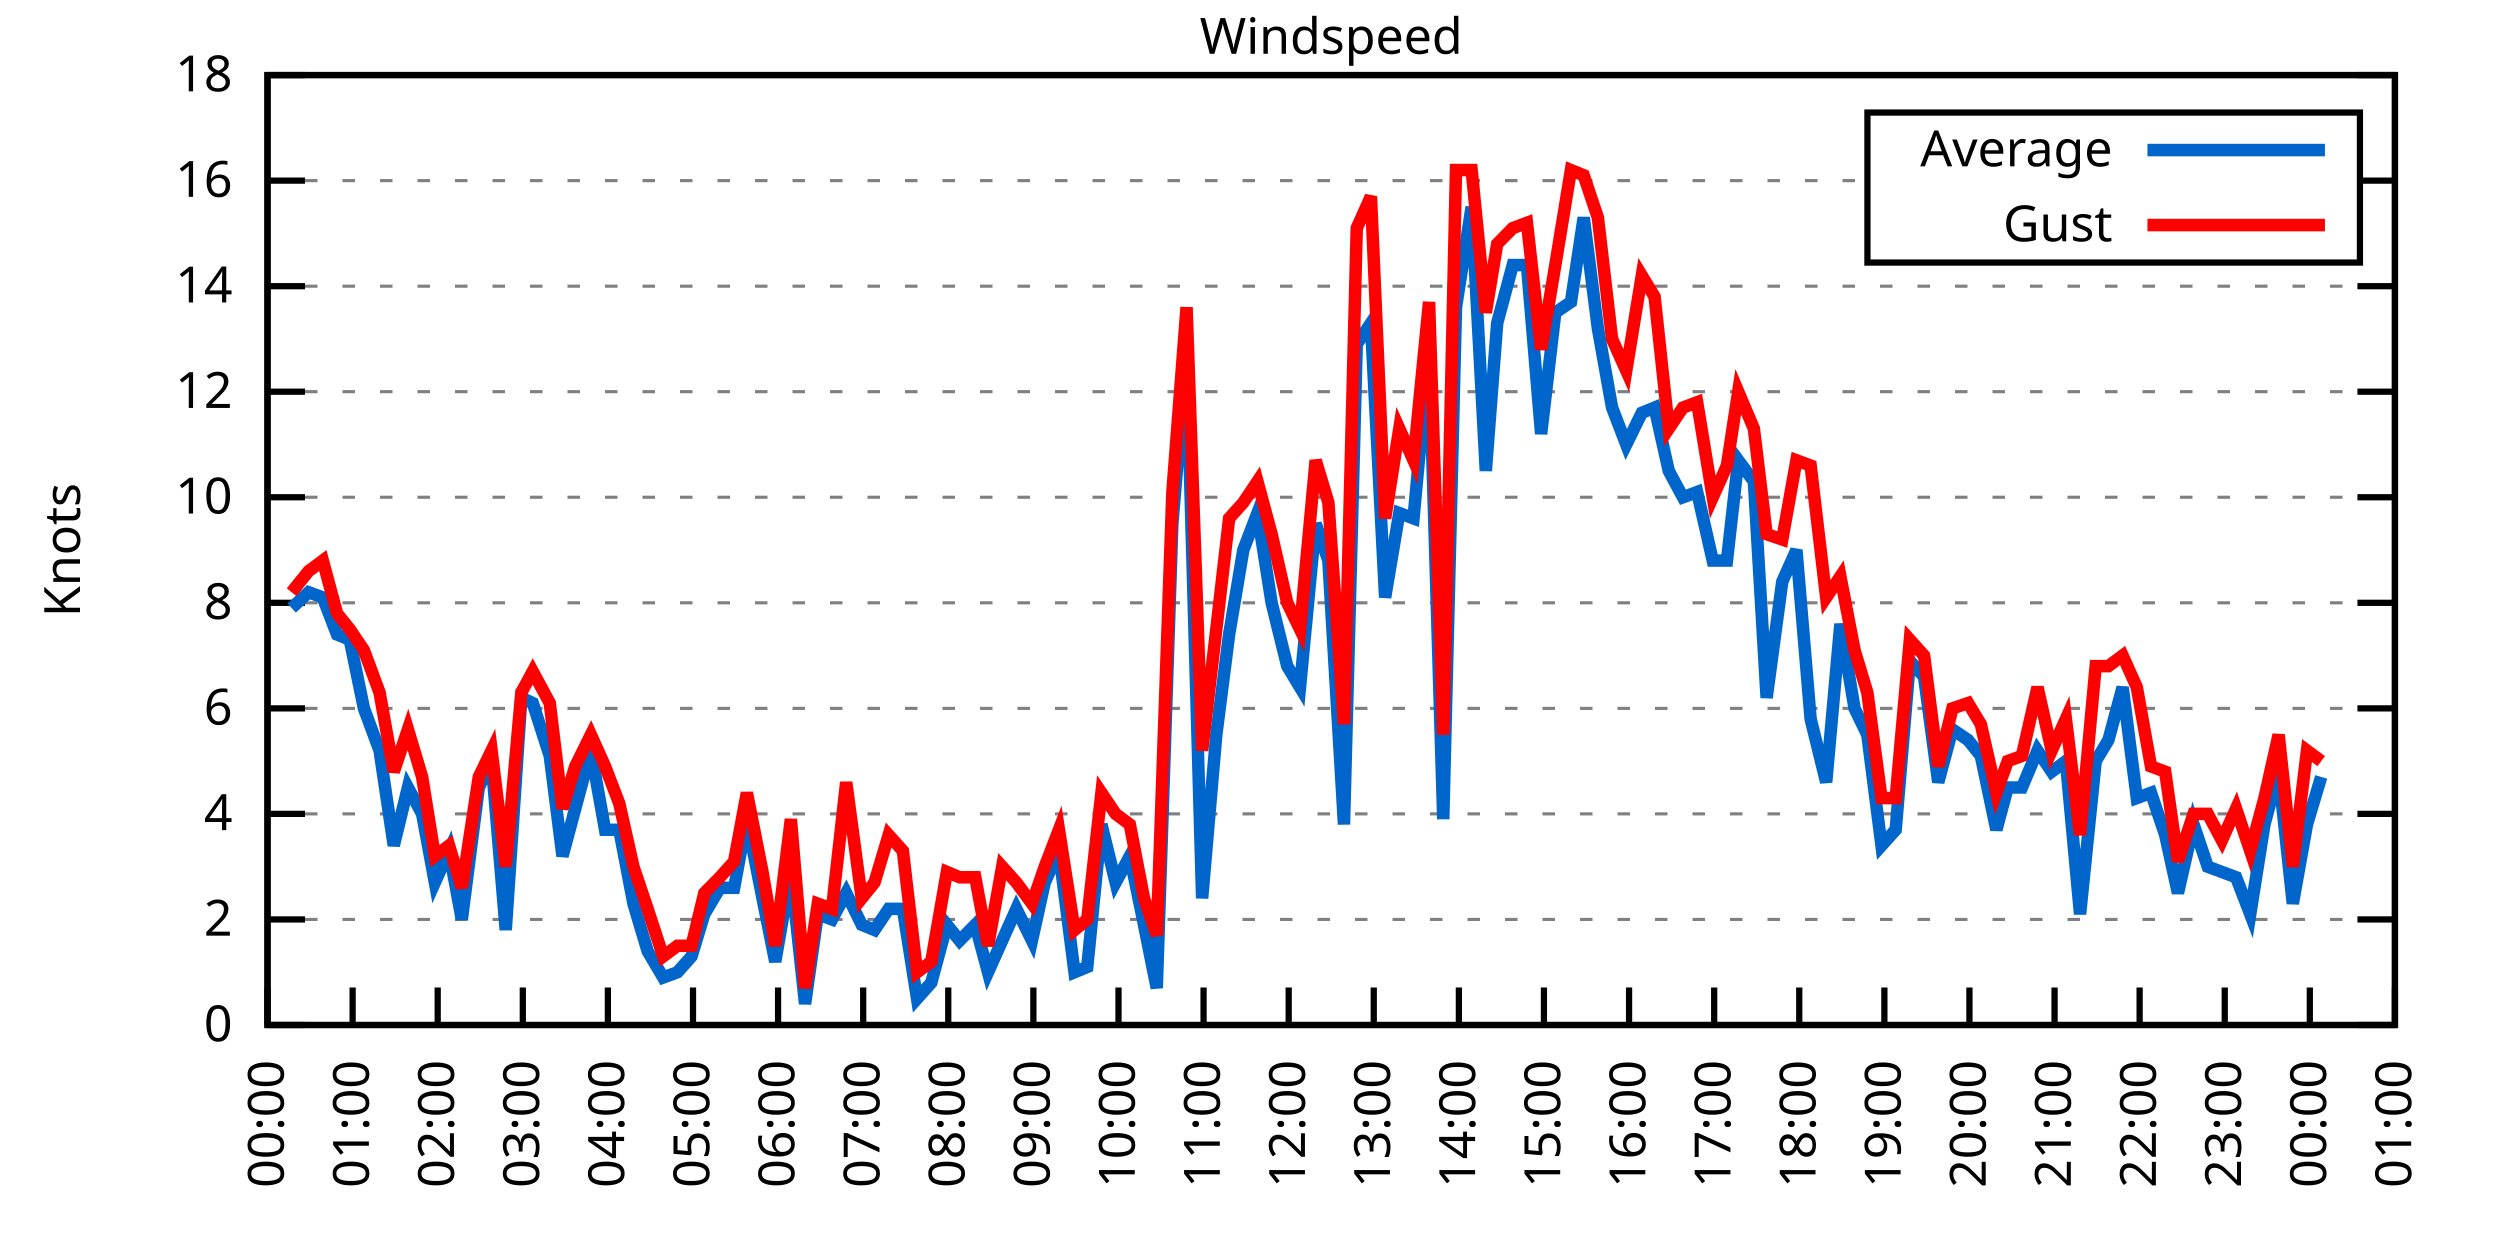
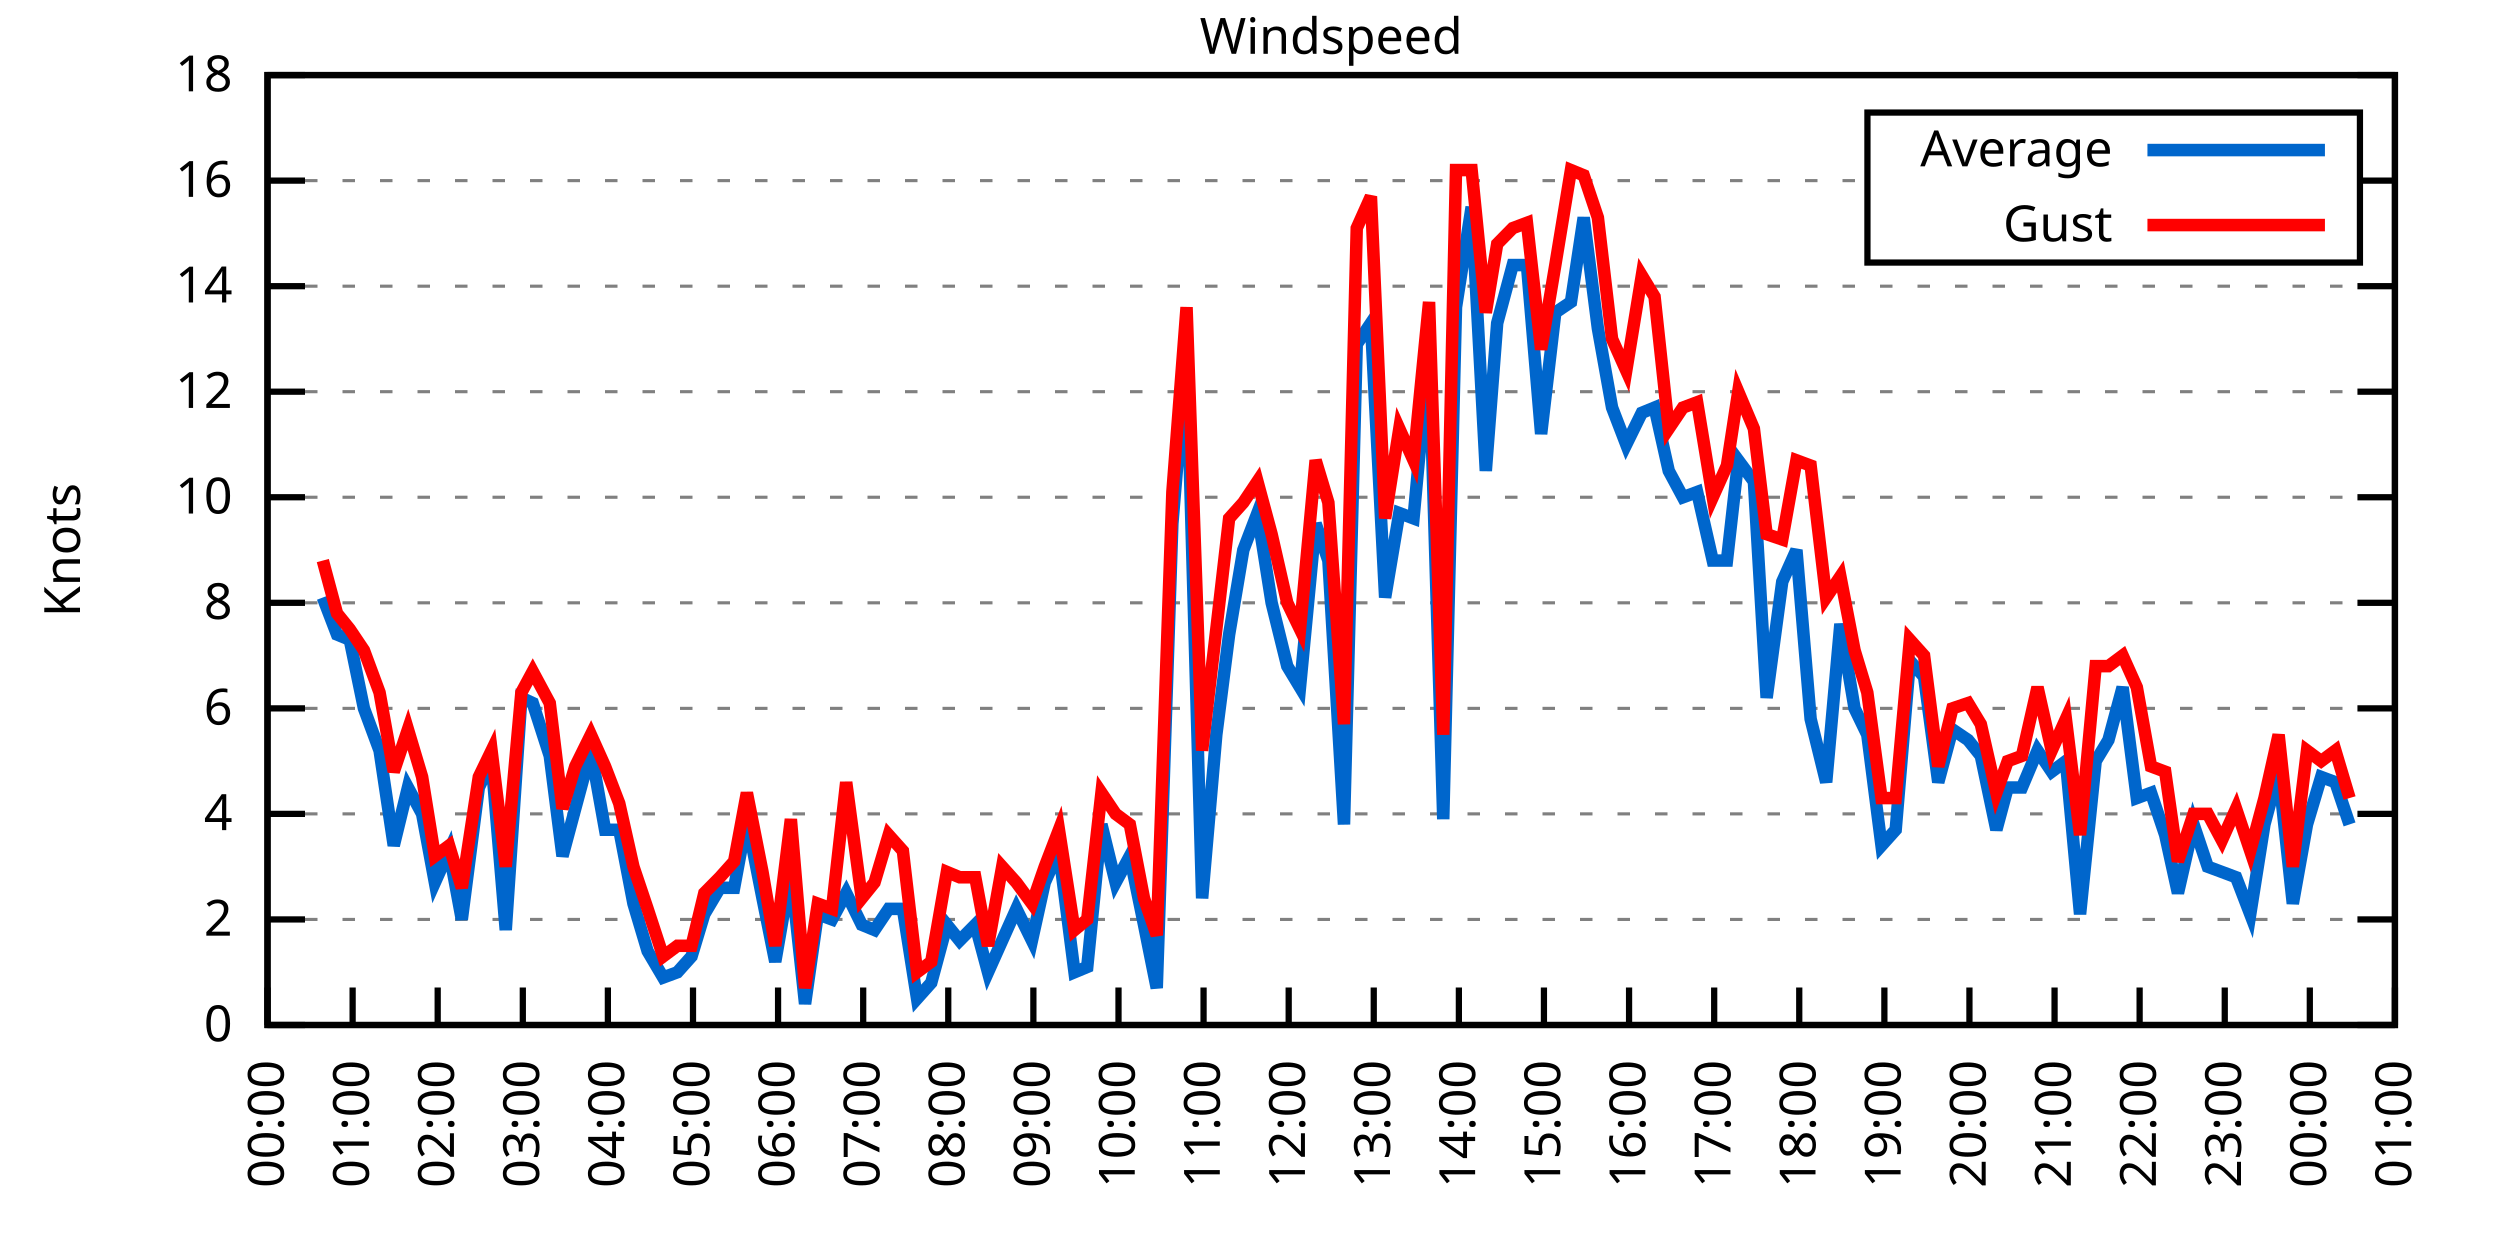
<svg xmlns="http://www.w3.org/2000/svg" xmlns:xlink="http://www.w3.org/1999/xlink" width="400" height="200" viewBox="0 0 400 200">
  <g id="gnuplot_canvas">
    <rect x="0" y="0" width="400" height="200" fill="none" />
    <defs>
      <circle id="gpDot" r="0.5" stroke-width="0.5" stroke="currentColor" />
      <path id="gpPt0" stroke-width="0.333" stroke="currentColor" d="M-1,0 h2 M0,-1 v2" />
      <path id="gpPt1" stroke-width="0.333" stroke="currentColor" d="M-1,-1 L1,1 M1,-1 L-1,1" />
      <path id="gpPt2" stroke-width="0.333" stroke="currentColor" d="M-1,0 L1,0 M0,-1 L0,1 M-1,-1 L1,1 M-1,1 L1,-1" />
      <rect id="gpPt3" stroke-width="0.333" stroke="currentColor" x="-1" y="-1" width="2" height="2" />
      <rect id="gpPt4" stroke-width="0.333" stroke="currentColor" fill="currentColor" x="-1" y="-1" width="2" height="2" />
      <circle id="gpPt5" stroke-width="0.333" stroke="currentColor" cx="0" cy="0" r="1" />
      <use xlink:href="#gpPt5" id="gpPt6" fill="currentColor" stroke="none" />
      <path id="gpPt7" stroke-width="0.333" stroke="currentColor" d="M0,-1.33 L-1.33,0.67 L1.33,0.67 z" />
      <use xlink:href="#gpPt7" id="gpPt8" fill="currentColor" stroke="none" />
      <use xlink:href="#gpPt7" id="gpPt9" stroke="currentColor" transform="rotate(180)" />
      <use xlink:href="#gpPt9" id="gpPt10" fill="currentColor" stroke="none" />
      <use xlink:href="#gpPt3" id="gpPt11" stroke="currentColor" transform="rotate(45)" />
      <use xlink:href="#gpPt11" id="gpPt12" fill="currentColor" stroke="none" />
      <path id="gpPt13" stroke-width="0.333" stroke="currentColor" d="M0,1.330 L1.265,0.411 L0.782,-1.067 L-0.782,-1.076 L-1.265,0.411 z" />
      <use xlink:href="#gpPt13" id="gpPt14" fill="currentColor" stroke="none" />
      <filter id="textbox" filterUnits="objectBoundingBox" x="0" y="0" height="1" width="1">
        <feFlood flood-color="white" flood-opacity="1" result="bgnd" />
        <feComposite in="SourceGraphic" in2="bgnd" operator="atop" />
      </filter>
      <filter id="greybox" filterUnits="objectBoundingBox" x="0" y="0" height="1" width="1">
        <feFlood flood-color="lightgrey" flood-opacity="1" result="grey" />
        <feComposite in="SourceGraphic" in2="grey" operator="atop" />
      </filter>
    </defs>
    <g fill="none" color="white" stroke="currentColor" stroke-width="1.00" stroke-linecap="butt" stroke-linejoin="miter">
</g>
    <g fill="none" color="black" stroke="currentColor" stroke-width="1.00" stroke-linecap="butt" stroke-linejoin="miter">
      <g stroke="none" shape-rendering="crispEdges">
        <polygon fill="rgb(255, 255, 255)" points="42.80,164.00 383.18,164.00 383.18,12.02 42.80,12.02 " />
      </g>
    </g>
    <g fill="none" color="black" stroke="currentColor" stroke-width="1.00" stroke-linecap="butt" stroke-linejoin="miter">
</g>
    <g fill="none" color="black" stroke="black" stroke-width="0.50" stroke-linecap="butt" stroke-linejoin="miter">
</g>
    <g fill="none" color="gray" stroke="currentColor" stroke-width="0.50" stroke-linecap="butt" stroke-linejoin="miter">
      <path stroke="gray" stroke-dasharray="2,4" class="gridline" d="M42.80,164.00 L383.19,164.00  " />
    </g>
    <g fill="none" color="gray" stroke="gray" stroke-width="1.00" stroke-linecap="butt" stroke-linejoin="miter">
</g>
    <g fill="none" color="black" stroke="currentColor" stroke-width="1.00" stroke-linecap="butt" stroke-linejoin="miter">
      <path stroke="black" d="M42.80,164.00 L48.80,164.00 M383.19,164.00 L377.19,164.00  " />
      <g transform="translate(37.20,166.60)" stroke="none" fill="black" font-family="Sans" font-size="8.00" text-anchor="end">
        <text>
          <tspan font-family="Sans"> 0</tspan>
        </text>
      </g>
    </g>
    <g fill="none" color="black" stroke="currentColor" stroke-width="1.00" stroke-linecap="butt" stroke-linejoin="miter">
</g>
    <g fill="none" color="black" stroke="black" stroke-width="0.50" stroke-linecap="butt" stroke-linejoin="miter">
</g>
    <g fill="none" color="gray" stroke="currentColor" stroke-width="0.50" stroke-linecap="butt" stroke-linejoin="miter">
      <path stroke="gray" stroke-dasharray="2,4" class="gridline" d="M42.80,147.11 L383.19,147.11  " />
    </g>
    <g fill="none" color="gray" stroke="gray" stroke-width="1.00" stroke-linecap="butt" stroke-linejoin="miter">
</g>
    <g fill="none" color="black" stroke="currentColor" stroke-width="1.00" stroke-linecap="butt" stroke-linejoin="miter">
      <path stroke="black" d="M42.80,147.11 L48.80,147.11 M383.19,147.11 L377.19,147.11  " />
      <g transform="translate(37.20,149.71)" stroke="none" fill="black" font-family="Sans" font-size="8.00" text-anchor="end">
        <text>
          <tspan font-family="Sans"> 2</tspan>
        </text>
      </g>
    </g>
    <g fill="none" color="black" stroke="currentColor" stroke-width="1.00" stroke-linecap="butt" stroke-linejoin="miter">
</g>
    <g fill="none" color="black" stroke="black" stroke-width="0.50" stroke-linecap="butt" stroke-linejoin="miter">
</g>
    <g fill="none" color="gray" stroke="currentColor" stroke-width="0.50" stroke-linecap="butt" stroke-linejoin="miter">
      <path stroke="gray" stroke-dasharray="2,4" class="gridline" d="M42.80,130.22 L383.19,130.22  " />
    </g>
    <g fill="none" color="gray" stroke="gray" stroke-width="1.00" stroke-linecap="butt" stroke-linejoin="miter">
</g>
    <g fill="none" color="black" stroke="currentColor" stroke-width="1.00" stroke-linecap="butt" stroke-linejoin="miter">
      <path stroke="black" d="M42.80,130.22 L48.80,130.22 M383.19,130.22 L377.19,130.22  " />
      <g transform="translate(37.20,132.82)" stroke="none" fill="black" font-family="Sans" font-size="8.00" text-anchor="end">
        <text>
          <tspan font-family="Sans"> 4</tspan>
        </text>
      </g>
    </g>
    <g fill="none" color="black" stroke="currentColor" stroke-width="1.00" stroke-linecap="butt" stroke-linejoin="miter">
</g>
    <g fill="none" color="black" stroke="black" stroke-width="0.50" stroke-linecap="butt" stroke-linejoin="miter">
</g>
    <g fill="none" color="gray" stroke="currentColor" stroke-width="0.50" stroke-linecap="butt" stroke-linejoin="miter">
      <path stroke="gray" stroke-dasharray="2,4" class="gridline" d="M42.80,113.34 L383.19,113.34  " />
    </g>
    <g fill="none" color="gray" stroke="gray" stroke-width="1.00" stroke-linecap="butt" stroke-linejoin="miter">
</g>
    <g fill="none" color="black" stroke="currentColor" stroke-width="1.00" stroke-linecap="butt" stroke-linejoin="miter">
      <path stroke="black" d="M42.80,113.34 L48.80,113.34 M383.19,113.34 L377.19,113.34  " />
      <g transform="translate(37.20,115.94)" stroke="none" fill="black" font-family="Sans" font-size="8.00" text-anchor="end">
        <text>
          <tspan font-family="Sans"> 6</tspan>
        </text>
      </g>
    </g>
    <g fill="none" color="black" stroke="currentColor" stroke-width="1.00" stroke-linecap="butt" stroke-linejoin="miter">
</g>
    <g fill="none" color="black" stroke="black" stroke-width="0.50" stroke-linecap="butt" stroke-linejoin="miter">
</g>
    <g fill="none" color="gray" stroke="currentColor" stroke-width="0.50" stroke-linecap="butt" stroke-linejoin="miter">
      <path stroke="gray" stroke-dasharray="2,4" class="gridline" d="M42.80,96.45 L383.19,96.45  " />
    </g>
    <g fill="none" color="gray" stroke="gray" stroke-width="1.00" stroke-linecap="butt" stroke-linejoin="miter">
</g>
    <g fill="none" color="black" stroke="currentColor" stroke-width="1.00" stroke-linecap="butt" stroke-linejoin="miter">
      <path stroke="black" d="M42.80,96.45 L48.80,96.45 M383.19,96.45 L377.19,96.45  " />
      <g transform="translate(37.20,99.05)" stroke="none" fill="black" font-family="Sans" font-size="8.00" text-anchor="end">
        <text>
          <tspan font-family="Sans"> 8</tspan>
        </text>
      </g>
    </g>
    <g fill="none" color="black" stroke="currentColor" stroke-width="1.00" stroke-linecap="butt" stroke-linejoin="miter">
</g>
    <g fill="none" color="black" stroke="black" stroke-width="0.50" stroke-linecap="butt" stroke-linejoin="miter">
</g>
    <g fill="none" color="gray" stroke="currentColor" stroke-width="0.50" stroke-linecap="butt" stroke-linejoin="miter">
      <path stroke="gray" stroke-dasharray="2,4" class="gridline" d="M42.80,79.56 L383.19,79.56  " />
    </g>
    <g fill="none" color="gray" stroke="gray" stroke-width="1.00" stroke-linecap="butt" stroke-linejoin="miter">
</g>
    <g fill="none" color="black" stroke="currentColor" stroke-width="1.00" stroke-linecap="butt" stroke-linejoin="miter">
      <path stroke="black" d="M42.80,79.56 L48.80,79.56 M383.19,79.56 L377.19,79.56  " />
      <g transform="translate(37.20,82.16)" stroke="none" fill="black" font-family="Sans" font-size="8.00" text-anchor="end">
        <text>
          <tspan font-family="Sans"> 10</tspan>
        </text>
      </g>
    </g>
    <g fill="none" color="black" stroke="currentColor" stroke-width="1.00" stroke-linecap="butt" stroke-linejoin="miter">
</g>
    <g fill="none" color="black" stroke="black" stroke-width="0.50" stroke-linecap="butt" stroke-linejoin="miter">
</g>
    <g fill="none" color="gray" stroke="currentColor" stroke-width="0.50" stroke-linecap="butt" stroke-linejoin="miter">
      <path stroke="gray" stroke-dasharray="2,4" class="gridline" d="M42.80,62.67 L383.19,62.67  " />
    </g>
    <g fill="none" color="gray" stroke="gray" stroke-width="1.00" stroke-linecap="butt" stroke-linejoin="miter">
</g>
    <g fill="none" color="black" stroke="currentColor" stroke-width="1.00" stroke-linecap="butt" stroke-linejoin="miter">
      <path stroke="black" d="M42.80,62.67 L48.80,62.67 M383.19,62.67 L377.19,62.67  " />
      <g transform="translate(37.20,65.27)" stroke="none" fill="black" font-family="Sans" font-size="8.00" text-anchor="end">
        <text>
          <tspan font-family="Sans"> 12</tspan>
        </text>
      </g>
    </g>
    <g fill="none" color="black" stroke="currentColor" stroke-width="1.00" stroke-linecap="butt" stroke-linejoin="miter">
</g>
    <g fill="none" color="black" stroke="black" stroke-width="0.50" stroke-linecap="butt" stroke-linejoin="miter">
</g>
    <g fill="none" color="gray" stroke="currentColor" stroke-width="0.50" stroke-linecap="butt" stroke-linejoin="miter">
      <path stroke="gray" stroke-dasharray="2,4" class="gridline" d="M42.80,45.79 L383.19,45.79  " />
    </g>
    <g fill="none" color="gray" stroke="gray" stroke-width="1.00" stroke-linecap="butt" stroke-linejoin="miter">
</g>
    <g fill="none" color="black" stroke="currentColor" stroke-width="1.00" stroke-linecap="butt" stroke-linejoin="miter">
      <path stroke="black" d="M42.80,45.79 L48.80,45.79 M383.19,45.79 L377.19,45.79  " />
      <g transform="translate(37.20,48.39)" stroke="none" fill="black" font-family="Sans" font-size="8.00" text-anchor="end">
        <text>
          <tspan font-family="Sans"> 14</tspan>
        </text>
      </g>
    </g>
    <g fill="none" color="black" stroke="currentColor" stroke-width="1.00" stroke-linecap="butt" stroke-linejoin="miter">
</g>
    <g fill="none" color="black" stroke="black" stroke-width="0.50" stroke-linecap="butt" stroke-linejoin="miter">
</g>
    <g fill="none" color="gray" stroke="currentColor" stroke-width="0.50" stroke-linecap="butt" stroke-linejoin="miter">
      <path stroke="gray" stroke-dasharray="2,4" class="gridline" d="M42.80,28.90 L298.79,28.90 M377.59,28.90 L383.19,28.90  " />
    </g>
    <g fill="none" color="gray" stroke="gray" stroke-width="1.00" stroke-linecap="butt" stroke-linejoin="miter">
</g>
    <g fill="none" color="black" stroke="currentColor" stroke-width="1.00" stroke-linecap="butt" stroke-linejoin="miter">
      <path stroke="black" d="M42.80,28.90 L48.80,28.90 M383.19,28.90 L377.19,28.90  " />
      <g transform="translate(37.20,31.50)" stroke="none" fill="black" font-family="Sans" font-size="8.00" text-anchor="end">
        <text>
          <tspan font-family="Sans"> 16</tspan>
        </text>
      </g>
    </g>
    <g fill="none" color="black" stroke="currentColor" stroke-width="1.00" stroke-linecap="butt" stroke-linejoin="miter">
</g>
    <g fill="none" color="black" stroke="black" stroke-width="0.50" stroke-linecap="butt" stroke-linejoin="miter">
</g>
    <g fill="none" color="gray" stroke="currentColor" stroke-width="0.50" stroke-linecap="butt" stroke-linejoin="miter">
      <path stroke="gray" stroke-dasharray="2,4" class="gridline" d="M42.80,12.01 L383.19,12.01  " />
    </g>
    <g fill="none" color="gray" stroke="gray" stroke-width="1.00" stroke-linecap="butt" stroke-linejoin="miter">
</g>
    <g fill="none" color="black" stroke="currentColor" stroke-width="1.00" stroke-linecap="butt" stroke-linejoin="miter">
      <path stroke="black" d="M42.80,12.01 L48.80,12.01 M383.19,12.01 L377.19,12.01  " />
      <g transform="translate(37.20,14.61)" stroke="none" fill="black" font-family="Sans" font-size="8.00" text-anchor="end">
        <text>
          <tspan font-family="Sans"> 18</tspan>
        </text>
      </g>
    </g>
    <g fill="none" color="black" stroke="currentColor" stroke-width="1.00" stroke-linecap="butt" stroke-linejoin="miter">
      <path stroke="black" d="M42.80,164.00 L42.80,158.00  " />
      <g transform="translate(45.40,169.60) rotate(270.00)" stroke="none" fill="black" font-family="Sans" font-size="8.00" text-anchor="end">
        <text>
          <tspan font-family="Sans">00:00</tspan>
        </text>
      </g>
    </g>
    <g fill="none" color="black" stroke="currentColor" stroke-width="1.00" stroke-linecap="butt" stroke-linejoin="miter">
      <path stroke="black" d="M56.42,164.00 L56.42,158.00  " />
      <g transform="translate(59.02,169.60) rotate(270.00)" stroke="none" fill="black" font-family="Sans" font-size="8.00" text-anchor="end">
        <text>
          <tspan font-family="Sans">01:00</tspan>
        </text>
      </g>
    </g>
    <g fill="none" color="black" stroke="currentColor" stroke-width="1.00" stroke-linecap="butt" stroke-linejoin="miter">
      <path stroke="black" d="M70.03,164.00 L70.03,158.00  " />
      <g transform="translate(72.63,169.60) rotate(270.00)" stroke="none" fill="black" font-family="Sans" font-size="8.00" text-anchor="end">
        <text>
          <tspan font-family="Sans">02:00</tspan>
        </text>
      </g>
    </g>
    <g fill="none" color="black" stroke="currentColor" stroke-width="1.00" stroke-linecap="butt" stroke-linejoin="miter">
      <path stroke="black" d="M83.65,164.00 L83.65,158.00  " />
      <g transform="translate(86.25,169.60) rotate(270.00)" stroke="none" fill="black" font-family="Sans" font-size="8.00" text-anchor="end">
        <text>
          <tspan font-family="Sans">03:00</tspan>
        </text>
      </g>
    </g>
    <g fill="none" color="black" stroke="currentColor" stroke-width="1.00" stroke-linecap="butt" stroke-linejoin="miter">
      <path stroke="black" d="M97.26,164.00 L97.26,158.00  " />
      <g transform="translate(99.86,169.60) rotate(270.00)" stroke="none" fill="black" font-family="Sans" font-size="8.00" text-anchor="end">
        <text>
          <tspan font-family="Sans">04:00</tspan>
        </text>
      </g>
    </g>
    <g fill="none" color="black" stroke="currentColor" stroke-width="1.00" stroke-linecap="butt" stroke-linejoin="miter">
      <path stroke="black" d="M110.88,164.00 L110.88,158.00  " />
      <g transform="translate(113.48,169.60) rotate(270.00)" stroke="none" fill="black" font-family="Sans" font-size="8.00" text-anchor="end">
        <text>
          <tspan font-family="Sans">05:00</tspan>
        </text>
      </g>
    </g>
    <g fill="none" color="black" stroke="currentColor" stroke-width="1.00" stroke-linecap="butt" stroke-linejoin="miter">
      <path stroke="black" d="M124.49,164.00 L124.49,158.00  " />
      <g transform="translate(127.09,169.60) rotate(270.00)" stroke="none" fill="black" font-family="Sans" font-size="8.00" text-anchor="end">
        <text>
          <tspan font-family="Sans">06:00</tspan>
        </text>
      </g>
    </g>
    <g fill="none" color="black" stroke="currentColor" stroke-width="1.00" stroke-linecap="butt" stroke-linejoin="miter">
      <path stroke="black" d="M138.11,164.00 L138.11,158.00  " />
      <g transform="translate(140.71,169.60) rotate(270.00)" stroke="none" fill="black" font-family="Sans" font-size="8.00" text-anchor="end">
        <text>
          <tspan font-family="Sans">07:00</tspan>
        </text>
      </g>
    </g>
    <g fill="none" color="black" stroke="currentColor" stroke-width="1.00" stroke-linecap="butt" stroke-linejoin="miter">
      <path stroke="black" d="M151.72,164.00 L151.72,158.00  " />
      <g transform="translate(154.32,169.60) rotate(270.00)" stroke="none" fill="black" font-family="Sans" font-size="8.00" text-anchor="end">
        <text>
          <tspan font-family="Sans">08:00</tspan>
        </text>
      </g>
    </g>
    <g fill="none" color="black" stroke="currentColor" stroke-width="1.00" stroke-linecap="butt" stroke-linejoin="miter">
      <path stroke="black" d="M165.34,164.00 L165.34,158.00  " />
      <g transform="translate(167.94,169.60) rotate(270.00)" stroke="none" fill="black" font-family="Sans" font-size="8.00" text-anchor="end">
        <text>
          <tspan font-family="Sans">09:00</tspan>
        </text>
      </g>
    </g>
    <g fill="none" color="black" stroke="currentColor" stroke-width="1.00" stroke-linecap="butt" stroke-linejoin="miter">
      <path stroke="black" d="M178.96,164.00 L178.96,158.00  " />
      <g transform="translate(181.56,169.60) rotate(270.00)" stroke="none" fill="black" font-family="Sans" font-size="8.00" text-anchor="end">
        <text>
          <tspan font-family="Sans">10:00</tspan>
        </text>
      </g>
    </g>
    <g fill="none" color="black" stroke="currentColor" stroke-width="1.00" stroke-linecap="butt" stroke-linejoin="miter">
      <path stroke="black" d="M192.57,164.00 L192.57,158.00  " />
      <g transform="translate(195.17,169.60) rotate(270.00)" stroke="none" fill="black" font-family="Sans" font-size="8.00" text-anchor="end">
        <text>
          <tspan font-family="Sans">11:00</tspan>
        </text>
      </g>
    </g>
    <g fill="none" color="black" stroke="currentColor" stroke-width="1.00" stroke-linecap="butt" stroke-linejoin="miter">
      <path stroke="black" d="M206.19,164.00 L206.19,158.00  " />
      <g transform="translate(208.79,169.60) rotate(270.00)" stroke="none" fill="black" font-family="Sans" font-size="8.00" text-anchor="end">
        <text>
          <tspan font-family="Sans">12:00</tspan>
        </text>
      </g>
    </g>
    <g fill="none" color="black" stroke="currentColor" stroke-width="1.00" stroke-linecap="butt" stroke-linejoin="miter">
      <path stroke="black" d="M219.80,164.00 L219.80,158.00  " />
      <g transform="translate(222.40,169.60) rotate(270.00)" stroke="none" fill="black" font-family="Sans" font-size="8.00" text-anchor="end">
        <text>
          <tspan font-family="Sans">13:00</tspan>
        </text>
      </g>
    </g>
    <g fill="none" color="black" stroke="currentColor" stroke-width="1.00" stroke-linecap="butt" stroke-linejoin="miter">
      <path stroke="black" d="M233.42,164.00 L233.42,158.00  " />
      <g transform="translate(236.02,169.60) rotate(270.00)" stroke="none" fill="black" font-family="Sans" font-size="8.00" text-anchor="end">
        <text>
          <tspan font-family="Sans">14:00</tspan>
        </text>
      </g>
    </g>
    <g fill="none" color="black" stroke="currentColor" stroke-width="1.00" stroke-linecap="butt" stroke-linejoin="miter">
      <path stroke="black" d="M247.03,164.00 L247.03,158.00  " />
      <g transform="translate(249.63,169.60) rotate(270.00)" stroke="none" fill="black" font-family="Sans" font-size="8.00" text-anchor="end">
        <text>
          <tspan font-family="Sans">15:00</tspan>
        </text>
      </g>
    </g>
    <g fill="none" color="black" stroke="currentColor" stroke-width="1.00" stroke-linecap="butt" stroke-linejoin="miter">
      <path stroke="black" d="M260.65,164.00 L260.65,158.00  " />
      <g transform="translate(263.25,169.60) rotate(270.00)" stroke="none" fill="black" font-family="Sans" font-size="8.00" text-anchor="end">
        <text>
          <tspan font-family="Sans">16:00</tspan>
        </text>
      </g>
    </g>
    <g fill="none" color="black" stroke="currentColor" stroke-width="1.00" stroke-linecap="butt" stroke-linejoin="miter">
      <path stroke="black" d="M274.27,164.00 L274.27,158.00  " />
      <g transform="translate(276.87,169.60) rotate(270.00)" stroke="none" fill="black" font-family="Sans" font-size="8.00" text-anchor="end">
        <text>
          <tspan font-family="Sans">17:00</tspan>
        </text>
      </g>
    </g>
    <g fill="none" color="black" stroke="currentColor" stroke-width="1.00" stroke-linecap="butt" stroke-linejoin="miter">
      <path stroke="black" d="M287.88,164.00 L287.88,158.00  " />
      <g transform="translate(290.48,169.60) rotate(270.00)" stroke="none" fill="black" font-family="Sans" font-size="8.00" text-anchor="end">
        <text>
          <tspan font-family="Sans">18:00</tspan>
        </text>
      </g>
    </g>
    <g fill="none" color="black" stroke="currentColor" stroke-width="1.00" stroke-linecap="butt" stroke-linejoin="miter">
      <path stroke="black" d="M301.50,164.00 L301.50,158.00  " />
      <g transform="translate(304.10,169.60) rotate(270.00)" stroke="none" fill="black" font-family="Sans" font-size="8.00" text-anchor="end">
        <text>
          <tspan font-family="Sans">19:00</tspan>
        </text>
      </g>
    </g>
    <g fill="none" color="black" stroke="currentColor" stroke-width="1.00" stroke-linecap="butt" stroke-linejoin="miter">
      <path stroke="black" d="M315.11,164.00 L315.11,158.00  " />
      <g transform="translate(317.71,169.60) rotate(270.00)" stroke="none" fill="black" font-family="Sans" font-size="8.00" text-anchor="end">
        <text>
          <tspan font-family="Sans">20:00</tspan>
        </text>
      </g>
    </g>
    <g fill="none" color="black" stroke="currentColor" stroke-width="1.00" stroke-linecap="butt" stroke-linejoin="miter">
      <path stroke="black" d="M328.73,164.00 L328.73,158.00  " />
      <g transform="translate(331.33,169.60) rotate(270.00)" stroke="none" fill="black" font-family="Sans" font-size="8.00" text-anchor="end">
        <text>
          <tspan font-family="Sans">21:00</tspan>
        </text>
      </g>
    </g>
    <g fill="none" color="black" stroke="currentColor" stroke-width="1.00" stroke-linecap="butt" stroke-linejoin="miter">
      <path stroke="black" d="M342.34,164.00 L342.34,158.00  " />
      <g transform="translate(344.94,169.60) rotate(270.00)" stroke="none" fill="black" font-family="Sans" font-size="8.00" text-anchor="end">
        <text>
          <tspan font-family="Sans">22:00</tspan>
        </text>
      </g>
    </g>
    <g fill="none" color="black" stroke="currentColor" stroke-width="1.00" stroke-linecap="butt" stroke-linejoin="miter">
      <path stroke="black" d="M355.96,164.00 L355.96,158.00  " />
      <g transform="translate(358.56,169.60) rotate(270.00)" stroke="none" fill="black" font-family="Sans" font-size="8.00" text-anchor="end">
        <text>
          <tspan font-family="Sans">23:00</tspan>
        </text>
      </g>
    </g>
    <g fill="none" color="black" stroke="currentColor" stroke-width="1.00" stroke-linecap="butt" stroke-linejoin="miter">
      <path stroke="black" d="M369.57,164.00 L369.57,158.00  " />
      <g transform="translate(372.17,169.60) rotate(270.00)" stroke="none" fill="black" font-family="Sans" font-size="8.00" text-anchor="end">
        <text>
          <tspan font-family="Sans">00:00</tspan>
        </text>
      </g>
    </g>
    <g fill="none" color="black" stroke="currentColor" stroke-width="1.00" stroke-linecap="butt" stroke-linejoin="miter">
      <path stroke="black" d="M383.19,164.00 L383.19,158.00  " />
      <g transform="translate(385.79,169.60) rotate(270.00)" stroke="none" fill="black" font-family="Sans" font-size="8.00" text-anchor="end">
        <text>
          <tspan font-family="Sans">01:00</tspan>
        </text>
      </g>
    </g>
    <g fill="none" color="black" stroke="currentColor" stroke-width="1.00" stroke-linecap="butt" stroke-linejoin="miter">
</g>
    <g fill="none" color="black" stroke="currentColor" stroke-width="1.00" stroke-linecap="butt" stroke-linejoin="miter">
      <path stroke="black" d="M42.80,12.01 L42.80,164.00 L383.19,164.00 L383.19,12.01 L42.80,12.01 Z  " />
    </g>
    <g fill="none" color="black" stroke="currentColor" stroke-width="1.00" stroke-linecap="butt" stroke-linejoin="miter">
</g>
    <g fill="none" color="black" stroke="currentColor" stroke-width="1.00" stroke-linecap="butt" stroke-linejoin="miter">
      <path stroke="black" d="M298.79,42.01 L298.79,18.01 L377.59,18.01 L377.59,42.01 L298.79,42.01 Z  " />
    </g>
    <g id="Windspeed_plot_1">
      <g fill="none" color="white" stroke="black" stroke-width="2.00" stroke-linecap="butt" stroke-linejoin="miter">
</g>
      <g fill="none" color="black" stroke="currentColor" stroke-width="2.00" stroke-linecap="butt" stroke-linejoin="miter">
        <g transform="translate(337.99,26.61)" stroke="none" fill="black" font-family="Sans" font-size="8.00" text-anchor="end">
          <text>
            <tspan font-family="Sans">Average</tspan>
          </text>
        </g>
      </g>
      <g fill="none" color="black" stroke="currentColor" stroke-width="2.00" stroke-linecap="butt" stroke-linejoin="miter">
-         <path stroke="rgb(  0, 102, 204)" d="M343.59,24.01 L371.99,24.01 M46.66,97.29 L49.38,94.76 L51.65,95.60 L53.92,101.52 L55.96,102.36 L58.23,113.34   L60.73,120.09 L63.00,135.29 L65.27,126.00 L67.54,130.22 L69.58,141.20 L71.85,136.14 L73.89,147.11 L76.61,126.00   L78.65,121.78 L80.92,148.80 L83.42,111.65 L85.24,112.49 L87.96,120.94 L90.00,136.98 L92.04,129.38 L94.54,120.09   L96.81,132.76 L99.08,132.76 L101.35,144.58 L103.62,152.18 L106.11,156.40 L108.38,155.56 L110.65,153.02 L112.69,146.27   L115.19,142.05 L117.46,142.05 L119.50,131.07 L122.00,143.73 L124.04,153.87 L126.54,139.51 L128.81,160.62 L130.85,146.27   L133.12,147.11 L135.39,142.89 L137.88,147.96 L139.92,148.80 L142.19,145.42 L144.46,145.42 L146.73,159.78 L149.00,157.24   L151.50,147.96 L153.54,150.49 L156.04,147.96 L158.08,155.56 L160.35,150.49 L162.62,145.42 L165.11,150.49 L167.16,141.20   L169.43,136.14 L171.92,155.56 L173.96,154.71 L176.23,131.91 L178.50,141.20 L180.77,136.98 L183.04,147.96 L185.08,158.09   L187.58,83.78 L189.85,56.76 L192.34,143.73 L194.61,117.56 L196.66,101.52 L198.93,88.00 L201.19,82.09 L203.46,96.45   L205.96,106.58 L208.00,109.96 L210.50,83.78 L212.54,89.69 L215.04,131.91 L217.08,55.07 L219.35,51.70 L221.62,95.60   L223.89,82.09 L226.16,82.94 L228.65,55.92 L230.92,131.07 L232.96,49.16 L235.46,33.12 L237.73,75.34 L239.55,51.70   L242.04,42.41 L244.31,42.41 L246.58,69.43 L248.85,50.01 L251.35,48.32 L253.39,34.81 L255.66,52.54 L257.93,65.21   L260.20,71.12 L262.69,66.05 L264.73,65.21 L267.00,75.34 L269.27,79.56 L271.54,78.72 L274.04,89.69 L276.31,89.69   L278.12,73.65 L280.62,77.03 L282.66,111.65 L285.16,93.07 L287.43,88.00 L289.70,115.03 L292.19,125.16 L294.46,99.83   L296.73,113.34 L298.77,117.56 L301.04,135.29 L303.31,132.76 L305.58,105.74 L307.85,108.27 L310.12,125.16 L312.39,116.71   L314.89,118.40 L316.93,120.94 L319.42,132.76 L321.24,126.00 L323.51,126.00 L326.00,120.09 L328.27,123.47 L330.54,121.78   L332.81,146.27 L335.31,121.78 L337.35,118.40 L339.62,109.96 L341.89,127.69 L344.16,126.85 L346.43,133.60 L348.47,142.89   L350.97,131.91 L353.24,138.67 L355.50,139.51 L357.77,140.36 L360.04,146.27 L362.31,131.91 L364.58,123.47 L366.85,144.58   L369.12,131.91 L371.39,124.31  " />
+         <path stroke="rgb(  0, 102, 204)" d="M343.59,24.01 L371.99,24.01 M51.65,95.60 L53.92,101.52 L55.96,102.36 L58.23,113.34 L60.73,120.09 L63.00,135.29   L65.27,126.00 L67.54,130.22 L69.58,141.20 L71.85,136.14 L73.89,147.11 L76.61,126.00 L78.65,121.78 L80.92,148.80   L83.42,111.65 L85.24,112.49 L87.96,120.94 L90.00,136.98 L92.04,129.38 L94.54,120.09 L96.81,132.76 L99.08,132.76   L101.35,144.58 L103.62,152.18 L106.11,156.40 L108.38,155.56 L110.65,153.02 L112.69,146.27 L115.19,142.05 L117.46,142.05   L119.50,131.07 L122.00,143.73 L124.04,153.87 L126.54,139.51 L128.81,160.62 L130.85,146.27 L133.12,147.11 L135.39,142.89   L137.88,147.96 L139.92,148.80 L142.19,145.42 L144.46,145.42 L146.73,159.78 L149.00,157.24 L151.50,147.96 L153.54,150.49   L156.04,147.96 L158.08,155.56 L160.35,150.49 L162.62,145.42 L165.11,150.49 L167.16,141.20 L169.43,136.14 L171.92,155.56   L173.96,154.71 L176.23,131.91 L178.50,141.20 L180.77,136.98 L183.04,147.96 L185.08,158.09 L187.58,83.78 L189.85,56.76   L192.34,143.73 L194.61,117.56 L196.66,101.52 L198.93,88.00 L201.19,82.09 L203.46,96.45 L205.96,106.58 L208.00,109.96   L210.50,83.78 L212.54,89.69 L215.04,131.91 L217.08,55.07 L219.35,51.70 L221.62,95.60 L223.89,82.09 L226.16,82.94   L228.65,55.92 L230.92,131.07 L232.96,49.16 L235.46,33.12 L237.73,75.34 L239.55,51.70 L242.04,42.41 L244.31,42.41   L246.58,69.43 L248.85,50.01 L251.35,48.32 L253.39,34.81 L255.66,52.54 L257.93,65.21 L260.20,71.12 L262.69,66.05   L264.73,65.21 L267.00,75.34 L269.27,79.56 L271.54,78.72 L274.04,89.69 L276.31,89.69 L278.12,73.65 L280.62,77.03   L282.66,111.65 L285.16,93.07 L287.43,88.00 L289.70,115.03 L292.19,125.16 L294.46,99.83 L296.73,113.34 L298.77,117.56   L301.04,135.29 L303.31,132.76 L305.58,105.74 L307.85,108.27 L310.12,125.16 L312.39,116.71 L314.89,118.40 L316.93,120.94   L319.42,132.76 L321.24,126.00 L323.51,126.00 L326.00,120.09 L328.27,123.47 L330.54,121.78 L332.81,146.27 L335.31,121.78   L337.35,118.40 L339.62,109.96 L341.89,127.69 L344.16,126.85 L346.43,133.60 L348.47,142.89 L350.97,131.91 L353.24,138.67   L355.50,139.51 L357.77,140.36 L360.04,146.27 L362.31,131.91 L364.58,123.47 L366.85,144.58 L369.12,131.91 L371.39,124.31   L373.66,125.16 L375.93,131.91  " />
      </g>
    </g>
    <g id="Windspeed_plot_2">
      <g fill="none" color="black" stroke="currentColor" stroke-width="2.00" stroke-linecap="butt" stroke-linejoin="miter">
        <g transform="translate(337.99,38.61)" stroke="none" fill="black" font-family="Sans" font-size="8.00" text-anchor="end">
          <text>
            <tspan font-family="Sans">Gust</tspan>
          </text>
        </g>
      </g>
      <g fill="none" color="black" stroke="currentColor" stroke-width="2.00" stroke-linecap="butt" stroke-linejoin="miter">
-         <path stroke="rgb(255,   0,   0)" d="M343.59,36.01 L371.99,36.01 M46.66,94.76 L49.38,91.38 L51.65,89.69 L53.92,98.14 L55.96,100.67 L58.23,104.05   L60.73,110.80 L63.00,123.47 L65.27,116.71 L67.54,124.31 L69.58,136.98 L71.85,135.29 L73.89,142.05 L76.61,124.31   L78.65,120.09 L80.92,138.67 L83.42,110.80 L85.24,107.43 L87.96,112.49 L90.00,129.38 L92.04,122.62 L94.54,117.56   L96.81,122.62 L99.08,128.54 L101.35,138.67 L103.62,145.42 L106.11,153.02 L108.38,151.33 L110.65,151.33 L112.69,142.89   L115.19,140.36 L117.46,137.82 L119.50,126.85 L122.00,139.51 L124.04,151.33 L126.54,131.07 L128.81,158.09 L130.85,144.58   L133.12,145.42 L135.39,125.16 L137.88,143.73 L139.92,141.20 L142.19,133.60 L144.46,136.14 L146.73,155.56 L149.00,153.87   L151.50,139.51 L153.54,140.36 L156.04,140.36 L158.08,151.33 L160.35,138.67 L162.62,141.20 L165.11,144.58 L167.16,138.67   L169.43,132.76 L171.92,148.80 L173.96,147.11 L176.23,126.85 L178.50,130.22 L180.77,131.91 L183.04,143.73 L185.08,149.65   L187.58,78.72 L189.85,49.16 L192.34,120.09 L194.61,100.67 L196.66,82.94 L198.93,80.41 L201.19,77.03 L203.46,85.47   L205.96,96.45 L208.00,100.67 L210.50,73.65 L212.54,80.41 L215.04,115.87 L217.08,36.50 L219.35,31.43 L221.62,82.94   L223.89,68.58 L226.16,73.65 L228.65,48.32 L230.92,117.56 L232.96,27.21 L235.46,27.21 L237.73,50.01 L239.55,39.03   L242.04,36.50 L244.31,35.65 L246.58,55.92 L248.85,42.41 L251.35,27.21 L253.39,28.05 L255.66,34.81 L257.93,54.23   L260.20,59.30 L262.69,44.10 L264.73,47.47 L267.00,68.58 L269.27,65.21 L271.54,64.36 L274.04,79.56 L276.31,74.49   L278.12,62.67 L280.62,68.58 L282.66,85.47 L285.16,86.32 L287.43,73.65 L289.70,74.49 L292.19,95.60 L294.46,92.23   L296.73,104.05 L298.77,110.80 L301.04,127.69 L303.31,127.69 L305.58,102.36 L307.85,104.89 L310.12,122.62 L312.39,113.34   L314.89,112.49 L316.93,115.87 L319.42,126.85 L321.24,121.78 L323.51,120.94 L326.00,109.96 L328.27,120.09 L330.54,115.03   L332.81,133.60 L335.31,106.58 L337.35,106.58 L339.62,104.89 L341.89,109.96 L344.16,122.62 L346.43,123.47 L348.47,137.82   L350.97,130.22 L353.24,130.22 L355.50,134.45 L357.77,129.38 L360.04,136.14 L362.31,127.69 L364.58,117.56 L366.85,138.67   L369.12,120.09 L371.39,121.78  " />
+         <path stroke="rgb(255,   0,   0)" d="M343.59,36.01 L371.99,36.01 M51.65,89.69 L53.92,98.14 L55.96,100.67 L58.23,104.05 L60.73,110.80 L63.00,123.47   L65.27,116.71 L67.54,124.31 L69.58,136.98 L71.85,135.29 L73.89,142.05 L76.61,124.31 L78.65,120.09 L80.92,138.67   L83.42,110.80 L85.24,107.43 L87.96,112.49 L90.00,129.38 L92.04,122.62 L94.54,117.56 L96.81,122.62 L99.08,128.54   L101.35,138.67 L103.62,145.42 L106.11,153.02 L108.38,151.33 L110.65,151.33 L112.69,142.89 L115.19,140.36 L117.46,137.82   L119.50,126.85 L122.00,139.51 L124.04,151.33 L126.54,131.07 L128.81,158.09 L130.85,144.58 L133.12,145.42 L135.39,125.16   L137.88,143.73 L139.92,141.20 L142.19,133.60 L144.46,136.14 L146.73,155.56 L149.00,153.87 L151.50,139.51 L153.54,140.36   L156.04,140.36 L158.08,151.33 L160.35,138.67 L162.62,141.20 L165.11,144.58 L167.16,138.67 L169.43,132.76 L171.92,148.80   L173.96,147.11 L176.23,126.85 L178.50,130.22 L180.77,131.91 L183.04,143.73 L185.08,149.65 L187.58,78.72 L189.85,49.16   L192.34,120.09 L194.61,100.67 L196.66,82.94 L198.93,80.41 L201.19,77.03 L203.46,85.47 L205.96,96.45 L208.00,100.67   L210.50,73.65 L212.54,80.41 L215.04,115.87 L217.08,36.50 L219.35,31.43 L221.62,82.94 L223.89,68.58 L226.16,73.65   L228.65,48.32 L230.92,117.56 L232.96,27.21 L235.46,27.21 L237.73,50.01 L239.55,39.03 L242.04,36.50 L244.31,35.65   L246.58,55.92 L248.85,42.41 L251.35,27.21 L253.39,28.05 L255.66,34.81 L257.93,54.23 L260.20,59.30 L262.69,44.10   L264.73,47.47 L267.00,68.58 L269.27,65.21 L271.54,64.36 L274.04,79.56 L276.31,74.49 L278.12,62.67 L280.62,68.58   L282.66,85.47 L285.16,86.32 L287.43,73.65 L289.70,74.49 L292.19,95.60 L294.46,92.23 L296.73,104.05 L298.77,110.80   L301.04,127.69 L303.31,127.69 L305.58,102.36 L307.85,104.89 L310.12,122.62 L312.39,113.34 L314.89,112.49 L316.93,115.87   L319.42,126.85 L321.24,121.78 L323.51,120.94 L326.00,109.96 L328.27,120.09 L330.54,115.03 L332.81,133.60 L335.31,106.58   L337.35,106.58 L339.62,104.89 L341.89,109.96 L344.16,122.62 L346.43,123.47 L348.47,137.82 L350.97,130.22 L353.24,130.22   L355.50,134.45 L357.77,129.38 L360.04,136.14 L362.31,127.69 L364.58,117.56 L366.85,138.67 L369.12,120.09 L371.39,121.78   L373.66,120.09 L375.93,127.69  " />
      </g>
    </g>
    <g fill="none" color="black" stroke="currentColor" stroke-width="2.00" stroke-linecap="butt" stroke-linejoin="miter">
</g>
    <g fill="none" color="black" stroke="black" stroke-width="1.00" stroke-linecap="butt" stroke-linejoin="miter">
</g>
    <g fill="none" color="black" stroke="currentColor" stroke-width="1.00" stroke-linecap="butt" stroke-linejoin="miter">
      <path stroke="black" d="M42.80,12.01 L42.80,164.00 L383.19,164.00 L383.19,12.01 L42.80,12.01 Z  " />
      <g transform="translate(12.80,88.01) rotate(270.00)" stroke="none" fill="black" font-family="Sans" font-size="8.00" text-anchor="middle">
        <text>
          <tspan font-family="Sans">Knots</tspan>
        </text>
      </g>
    </g>
    <g fill="none" color="black" stroke="currentColor" stroke-width="1.00" stroke-linecap="butt" stroke-linejoin="miter">
</g>
    <g fill="none" color="black" stroke="currentColor" stroke-width="1.00" stroke-linecap="butt" stroke-linejoin="miter">
      <g transform="translate(212.99,8.61)" stroke="none" fill="black" font-family="Sans" font-size="8.00" text-anchor="middle">
        <text>
          <tspan font-family="Sans">Windspeed</tspan>
        </text>
      </g>
    </g>
    <g fill="none" color="black" stroke="currentColor" stroke-width="1.00" stroke-linecap="butt" stroke-linejoin="miter">
</g>
  </g>
</svg>
